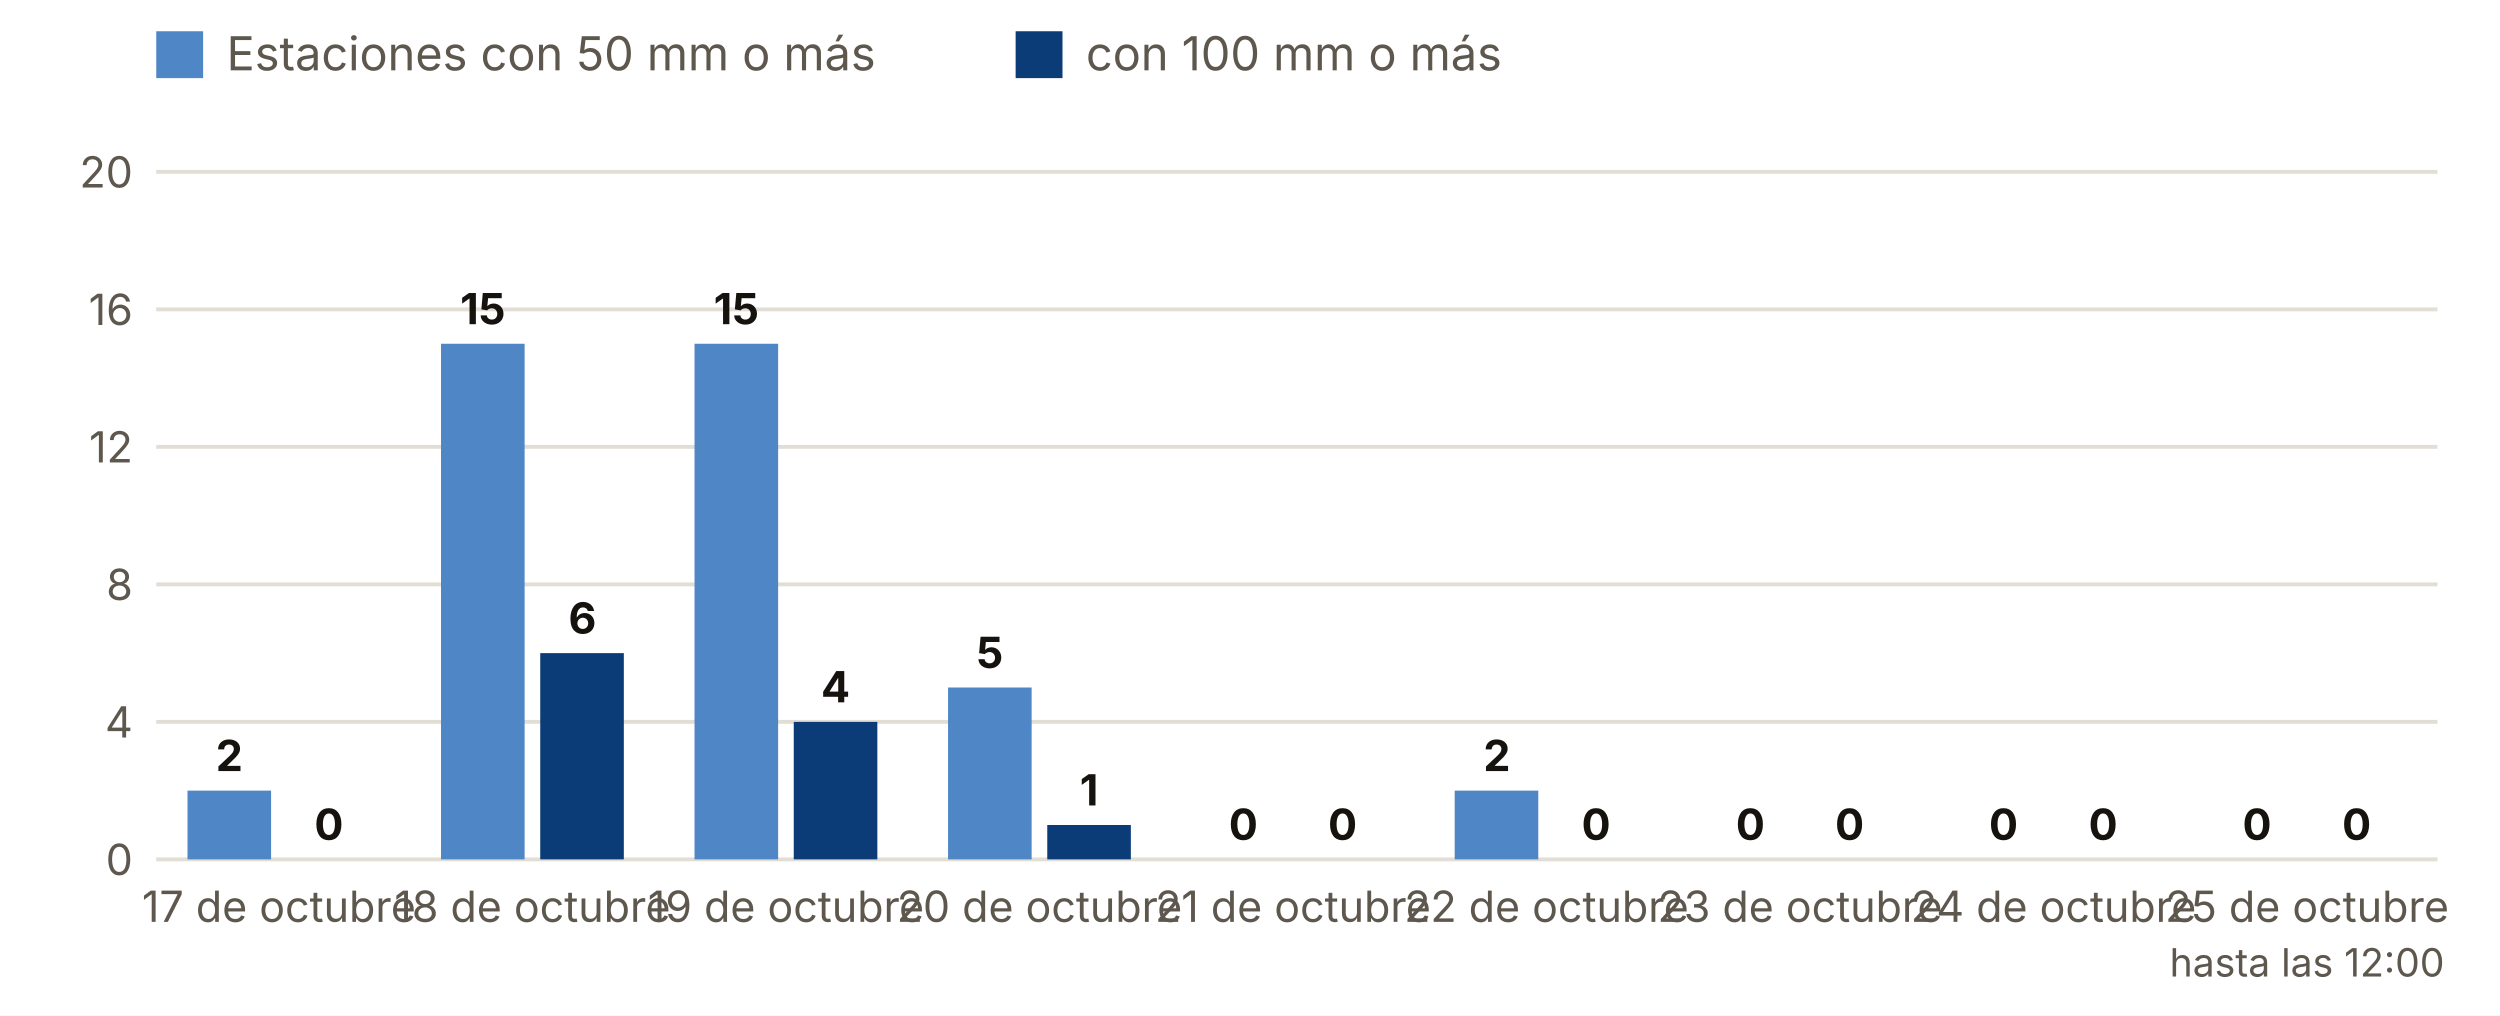
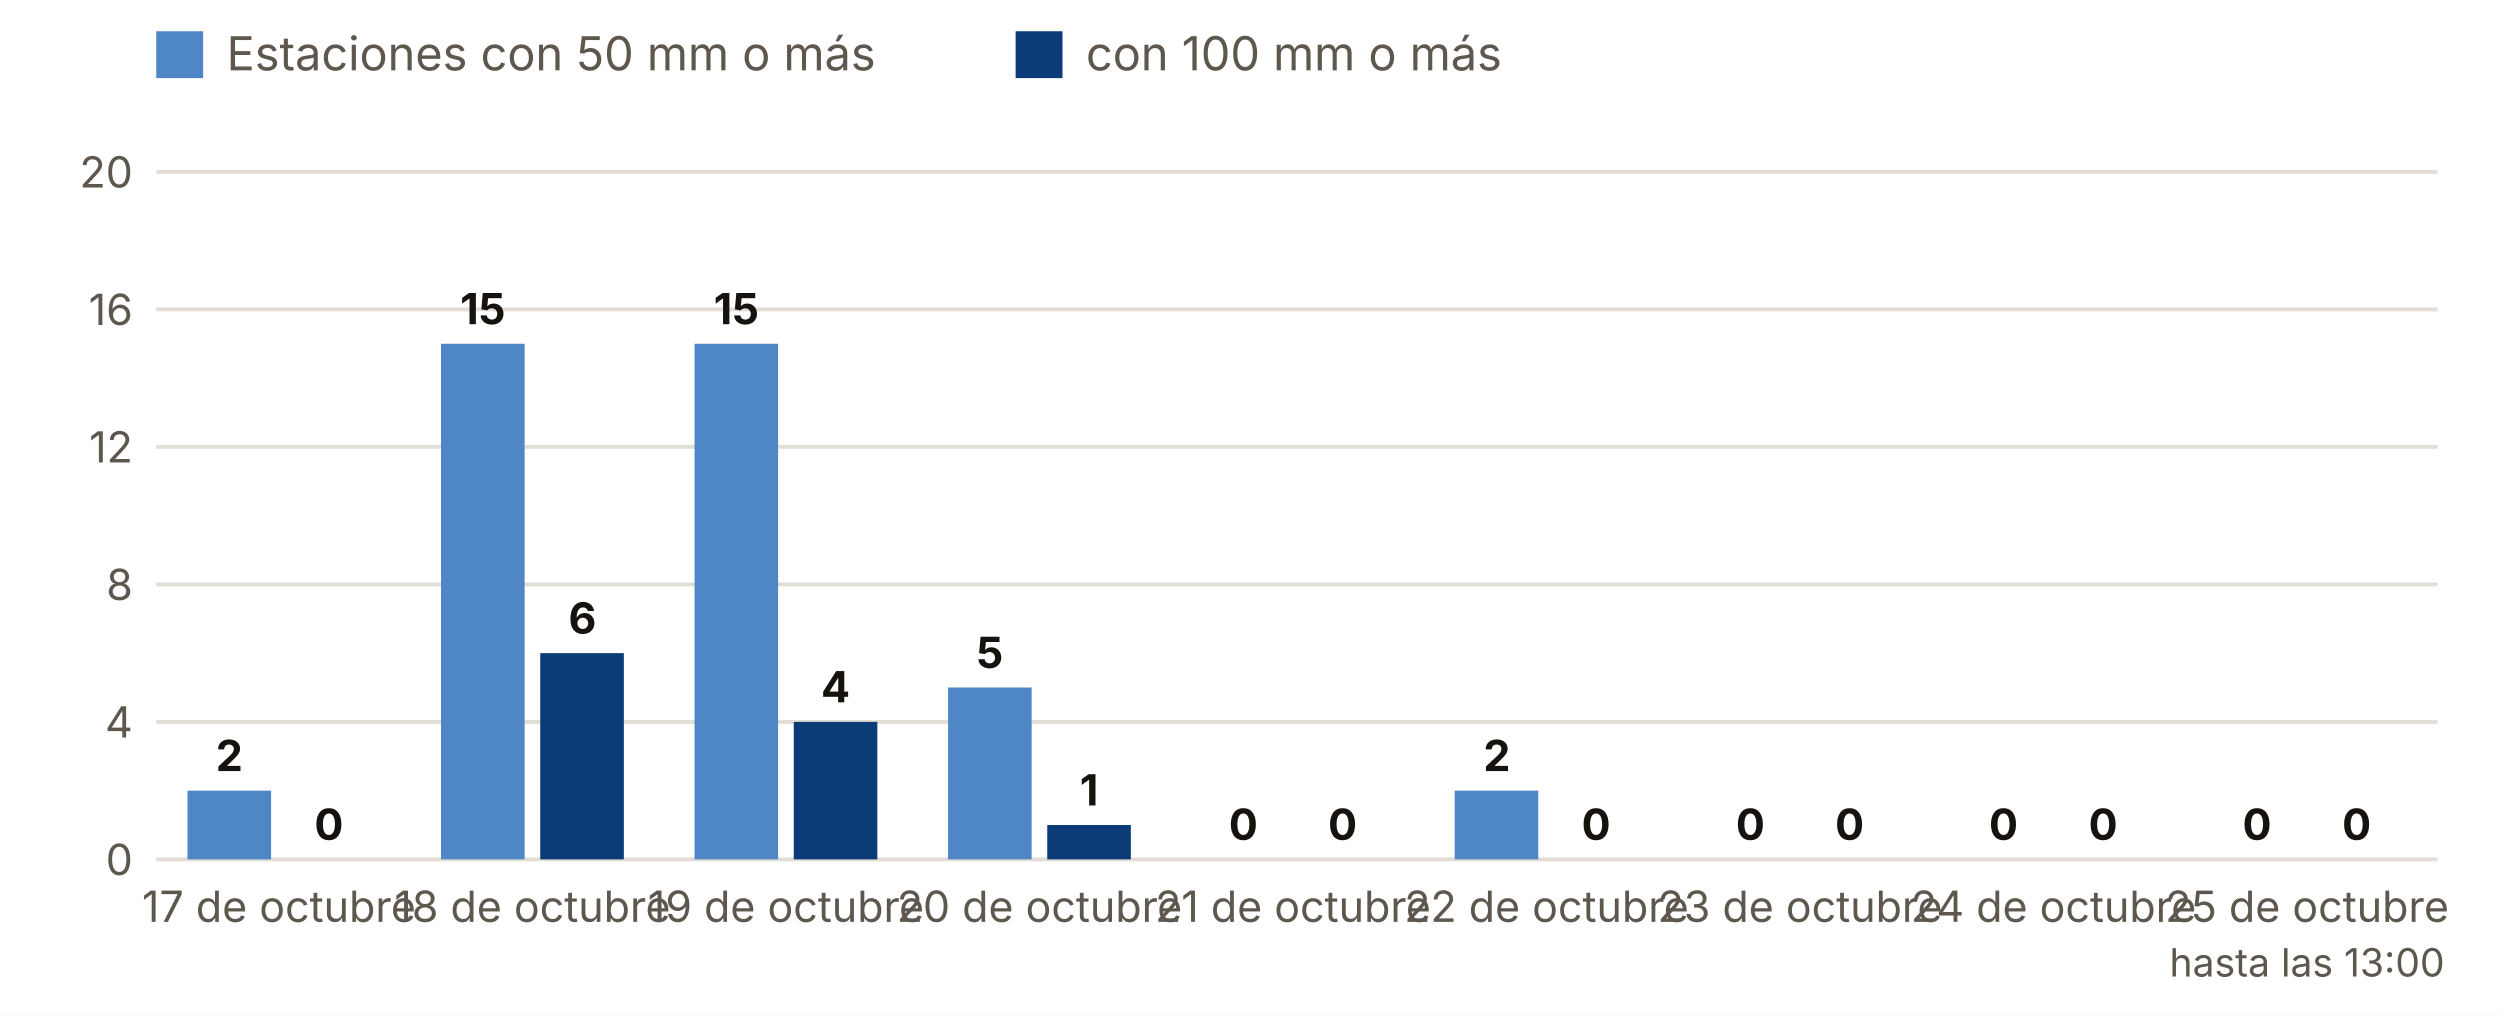
<svg xmlns="http://www.w3.org/2000/svg" viewBox="0 0 640 260" width="640" height="260" role="img" aria-label="Estaciones con 50 y 100 mm o más, día a día">
  <rect width="640" height="260" fill="#FFFFFF" />
  <rect x="40" y="8" width="12" height="12" fill="#4F86C6" />
  <text x="58.0" y="18.0" font-size="12" fill="#5E574E" text-anchor="start" font-weight="400" font-family="Inter, system-ui, -apple-system, Segoe UI, Roboto, sans-serif">Estaciones con 50 mm o más</text>
  <rect x="260" y="8" width="12" height="12" fill="#0B3C78" />
  <text x="278.0" y="18.0" font-size="12" fill="#5E574E" text-anchor="start" font-weight="400" font-family="Inter, system-ui, -apple-system, Segoe UI, Roboto, sans-serif">con 100 mm o más</text>
  <line x1="40" x2="624" y1="220.0" y2="220.0" stroke="#E3DED5" />
  <text x="34.0" y="224.0" font-size="11" fill="#5E574E" text-anchor="end" font-weight="400" font-family="Inter, system-ui, -apple-system, Segoe UI, Roboto, sans-serif">0</text>
  <line x1="40" x2="624" y1="184.8" y2="184.8" stroke="#E3DED5" />
  <text x="34.0" y="188.8" font-size="11" fill="#5E574E" text-anchor="end" font-weight="400" font-family="Inter, system-ui, -apple-system, Segoe UI, Roboto, sans-serif">4</text>
  <line x1="40" x2="624" y1="149.6" y2="149.6" stroke="#E3DED5" />
  <text x="34.0" y="153.6" font-size="11" fill="#5E574E" text-anchor="end" font-weight="400" font-family="Inter, system-ui, -apple-system, Segoe UI, Roboto, sans-serif">8</text>
  <line x1="40" x2="624" y1="114.4" y2="114.4" stroke="#E3DED5" />
  <text x="34.0" y="118.4" font-size="11" fill="#5E574E" text-anchor="end" font-weight="400" font-family="Inter, system-ui, -apple-system, Segoe UI, Roboto, sans-serif">12</text>
  <line x1="40" x2="624" y1="79.2" y2="79.2" stroke="#E3DED5" />
  <text x="34.0" y="83.2" font-size="11" fill="#5E574E" text-anchor="end" font-weight="400" font-family="Inter, system-ui, -apple-system, Segoe UI, Roboto, sans-serif">16</text>
  <line x1="40" x2="624" y1="44.0" y2="44.0" stroke="#E3DED5" />
  <text x="34.0" y="48.0" font-size="11" fill="#5E574E" text-anchor="end" font-weight="400" font-family="Inter, system-ui, -apple-system, Segoe UI, Roboto, sans-serif">20</text>
  <rect x="48.0" y="202.4" width="21.4" height="17.6" fill="#4F86C6" />
  <rect x="73.4" y="220.0" width="21.4" height="0.0" fill="#0B3C78" />
  <text x="58.7" y="197.4" font-size="11" fill="#16130F" text-anchor="middle" font-weight="700" font-family="Inter, system-ui, -apple-system, Segoe UI, Roboto, sans-serif">2</text>
  <text x="84.2" y="215.0" font-size="11" fill="#16130F" text-anchor="middle" font-weight="700" font-family="Inter, system-ui, -apple-system, Segoe UI, Roboto, sans-serif">0</text>
  <text x="71.4" y="236.0" font-size="11" fill="#5E574E" text-anchor="middle" font-weight="400" font-family="Inter, system-ui, -apple-system, Segoe UI, Roboto, sans-serif">17 de octubre</text>
  <rect x="112.9" y="88.0" width="21.4" height="132.0" fill="#4F86C6" />
  <rect x="138.3" y="167.2" width="21.4" height="52.8" fill="#0B3C78" />
  <text x="123.6" y="83.0" font-size="11" fill="#16130F" text-anchor="middle" font-weight="700" font-family="Inter, system-ui, -apple-system, Segoe UI, Roboto, sans-serif">15</text>
  <text x="149.1" y="162.2" font-size="11" fill="#16130F" text-anchor="middle" font-weight="700" font-family="Inter, system-ui, -apple-system, Segoe UI, Roboto, sans-serif">6</text>
  <text x="136.3" y="236.0" font-size="11" fill="#5E574E" text-anchor="middle" font-weight="400" font-family="Inter, system-ui, -apple-system, Segoe UI, Roboto, sans-serif">18 de octubre</text>
  <rect x="177.8" y="88.0" width="21.4" height="132.0" fill="#4F86C6" />
  <rect x="203.2" y="184.8" width="21.4" height="35.2" fill="#0B3C78" />
  <text x="188.5" y="83.0" font-size="11" fill="#16130F" text-anchor="middle" font-weight="700" font-family="Inter, system-ui, -apple-system, Segoe UI, Roboto, sans-serif">15</text>
  <text x="213.9" y="179.8" font-size="11" fill="#16130F" text-anchor="middle" font-weight="700" font-family="Inter, system-ui, -apple-system, Segoe UI, Roboto, sans-serif">4</text>
  <text x="201.2" y="236.0" font-size="11" fill="#5E574E" text-anchor="middle" font-weight="400" font-family="Inter, system-ui, -apple-system, Segoe UI, Roboto, sans-serif">19 de octubre</text>
  <rect x="242.7" y="176.0" width="21.4" height="44.0" fill="#4F86C6" />
  <rect x="268.1" y="211.2" width="21.4" height="8.8" fill="#0B3C78" />
  <text x="253.4" y="171.0" font-size="11" fill="#16130F" text-anchor="middle" font-weight="700" font-family="Inter, system-ui, -apple-system, Segoe UI, Roboto, sans-serif">5</text>
  <text x="278.8" y="206.2" font-size="11" fill="#16130F" text-anchor="middle" font-weight="700" font-family="Inter, system-ui, -apple-system, Segoe UI, Roboto, sans-serif">1</text>
  <text x="266.1" y="236.0" font-size="11" fill="#5E574E" text-anchor="middle" font-weight="400" font-family="Inter, system-ui, -apple-system, Segoe UI, Roboto, sans-serif">20 de octubre</text>
  <rect x="307.6" y="220.0" width="21.4" height="0.0" fill="#4F86C6" />
  <rect x="333.0" y="220.0" width="21.4" height="0.0" fill="#0B3C78" />
  <text x="318.3" y="215.0" font-size="11" fill="#16130F" text-anchor="middle" font-weight="700" font-family="Inter, system-ui, -apple-system, Segoe UI, Roboto, sans-serif">0</text>
  <text x="343.7" y="215.0" font-size="11" fill="#16130F" text-anchor="middle" font-weight="700" font-family="Inter, system-ui, -apple-system, Segoe UI, Roboto, sans-serif">0</text>
  <text x="331.0" y="236.0" font-size="11" fill="#5E574E" text-anchor="middle" font-weight="400" font-family="Inter, system-ui, -apple-system, Segoe UI, Roboto, sans-serif">21 de octubre</text>
  <rect x="372.4" y="202.4" width="21.4" height="17.6" fill="#4F86C6" />
  <rect x="397.9" y="220.0" width="21.4" height="0.0" fill="#0B3C78" />
  <text x="383.2" y="197.4" font-size="11" fill="#16130F" text-anchor="middle" font-weight="700" font-family="Inter, system-ui, -apple-system, Segoe UI, Roboto, sans-serif">2</text>
  <text x="408.6" y="215.0" font-size="11" fill="#16130F" text-anchor="middle" font-weight="700" font-family="Inter, system-ui, -apple-system, Segoe UI, Roboto, sans-serif">0</text>
  <text x="395.9" y="236.0" font-size="11" fill="#5E574E" text-anchor="middle" font-weight="400" font-family="Inter, system-ui, -apple-system, Segoe UI, Roboto, sans-serif">22 de octubre</text>
  <rect x="437.3" y="220.0" width="21.4" height="0.0" fill="#4F86C6" />
  <rect x="462.8" y="220.0" width="21.4" height="0.0" fill="#0B3C78" />
  <text x="448.1" y="215.0" font-size="11" fill="#16130F" text-anchor="middle" font-weight="700" font-family="Inter, system-ui, -apple-system, Segoe UI, Roboto, sans-serif">0</text>
  <text x="473.5" y="215.0" font-size="11" fill="#16130F" text-anchor="middle" font-weight="700" font-family="Inter, system-ui, -apple-system, Segoe UI, Roboto, sans-serif">0</text>
  <text x="460.8" y="236.0" font-size="11" fill="#5E574E" text-anchor="middle" font-weight="400" font-family="Inter, system-ui, -apple-system, Segoe UI, Roboto, sans-serif">23 de octubre</text>
  <rect x="502.2" y="220.0" width="21.4" height="0.0" fill="#4F86C6" />
  <rect x="527.7" y="220.0" width="21.4" height="0.0" fill="#0B3C78" />
  <text x="512.9" y="215.0" font-size="11" fill="#16130F" text-anchor="middle" font-weight="700" font-family="Inter, system-ui, -apple-system, Segoe UI, Roboto, sans-serif">0</text>
  <text x="538.4" y="215.0" font-size="11" fill="#16130F" text-anchor="middle" font-weight="700" font-family="Inter, system-ui, -apple-system, Segoe UI, Roboto, sans-serif">0</text>
  <text x="525.7" y="236.0" font-size="11" fill="#5E574E" text-anchor="middle" font-weight="400" font-family="Inter, system-ui, -apple-system, Segoe UI, Roboto, sans-serif">24 de octubre</text>
  <rect x="567.1" y="220.0" width="21.4" height="0.0" fill="#4F86C6" />
  <rect x="592.6" y="220.0" width="21.4" height="0.0" fill="#0B3C78" />
  <text x="577.8" y="215.0" font-size="11" fill="#16130F" text-anchor="middle" font-weight="700" font-family="Inter, system-ui, -apple-system, Segoe UI, Roboto, sans-serif">0</text>
  <text x="603.3" y="215.0" font-size="11" fill="#16130F" text-anchor="middle" font-weight="700" font-family="Inter, system-ui, -apple-system, Segoe UI, Roboto, sans-serif">0</text>
  <text x="590.6" y="236.0" font-size="11" fill="#5E574E" text-anchor="middle" font-weight="400" font-family="Inter, system-ui, -apple-system, Segoe UI, Roboto, sans-serif">25 de octubre</text>
-   <text x="590.6" y="250.0" font-size="10" fill="#5E574E" text-anchor="middle" font-weight="400" font-family="Inter, system-ui, -apple-system, Segoe UI, Roboto, sans-serif">hasta las 12:00</text>
+   <text x="590.6" y="250.0" font-size="10" fill="#5E574E" text-anchor="middle" font-weight="400" font-family="Inter, system-ui, -apple-system, Segoe UI, Roboto, sans-serif">hasta las 13:00</text>
</svg>
